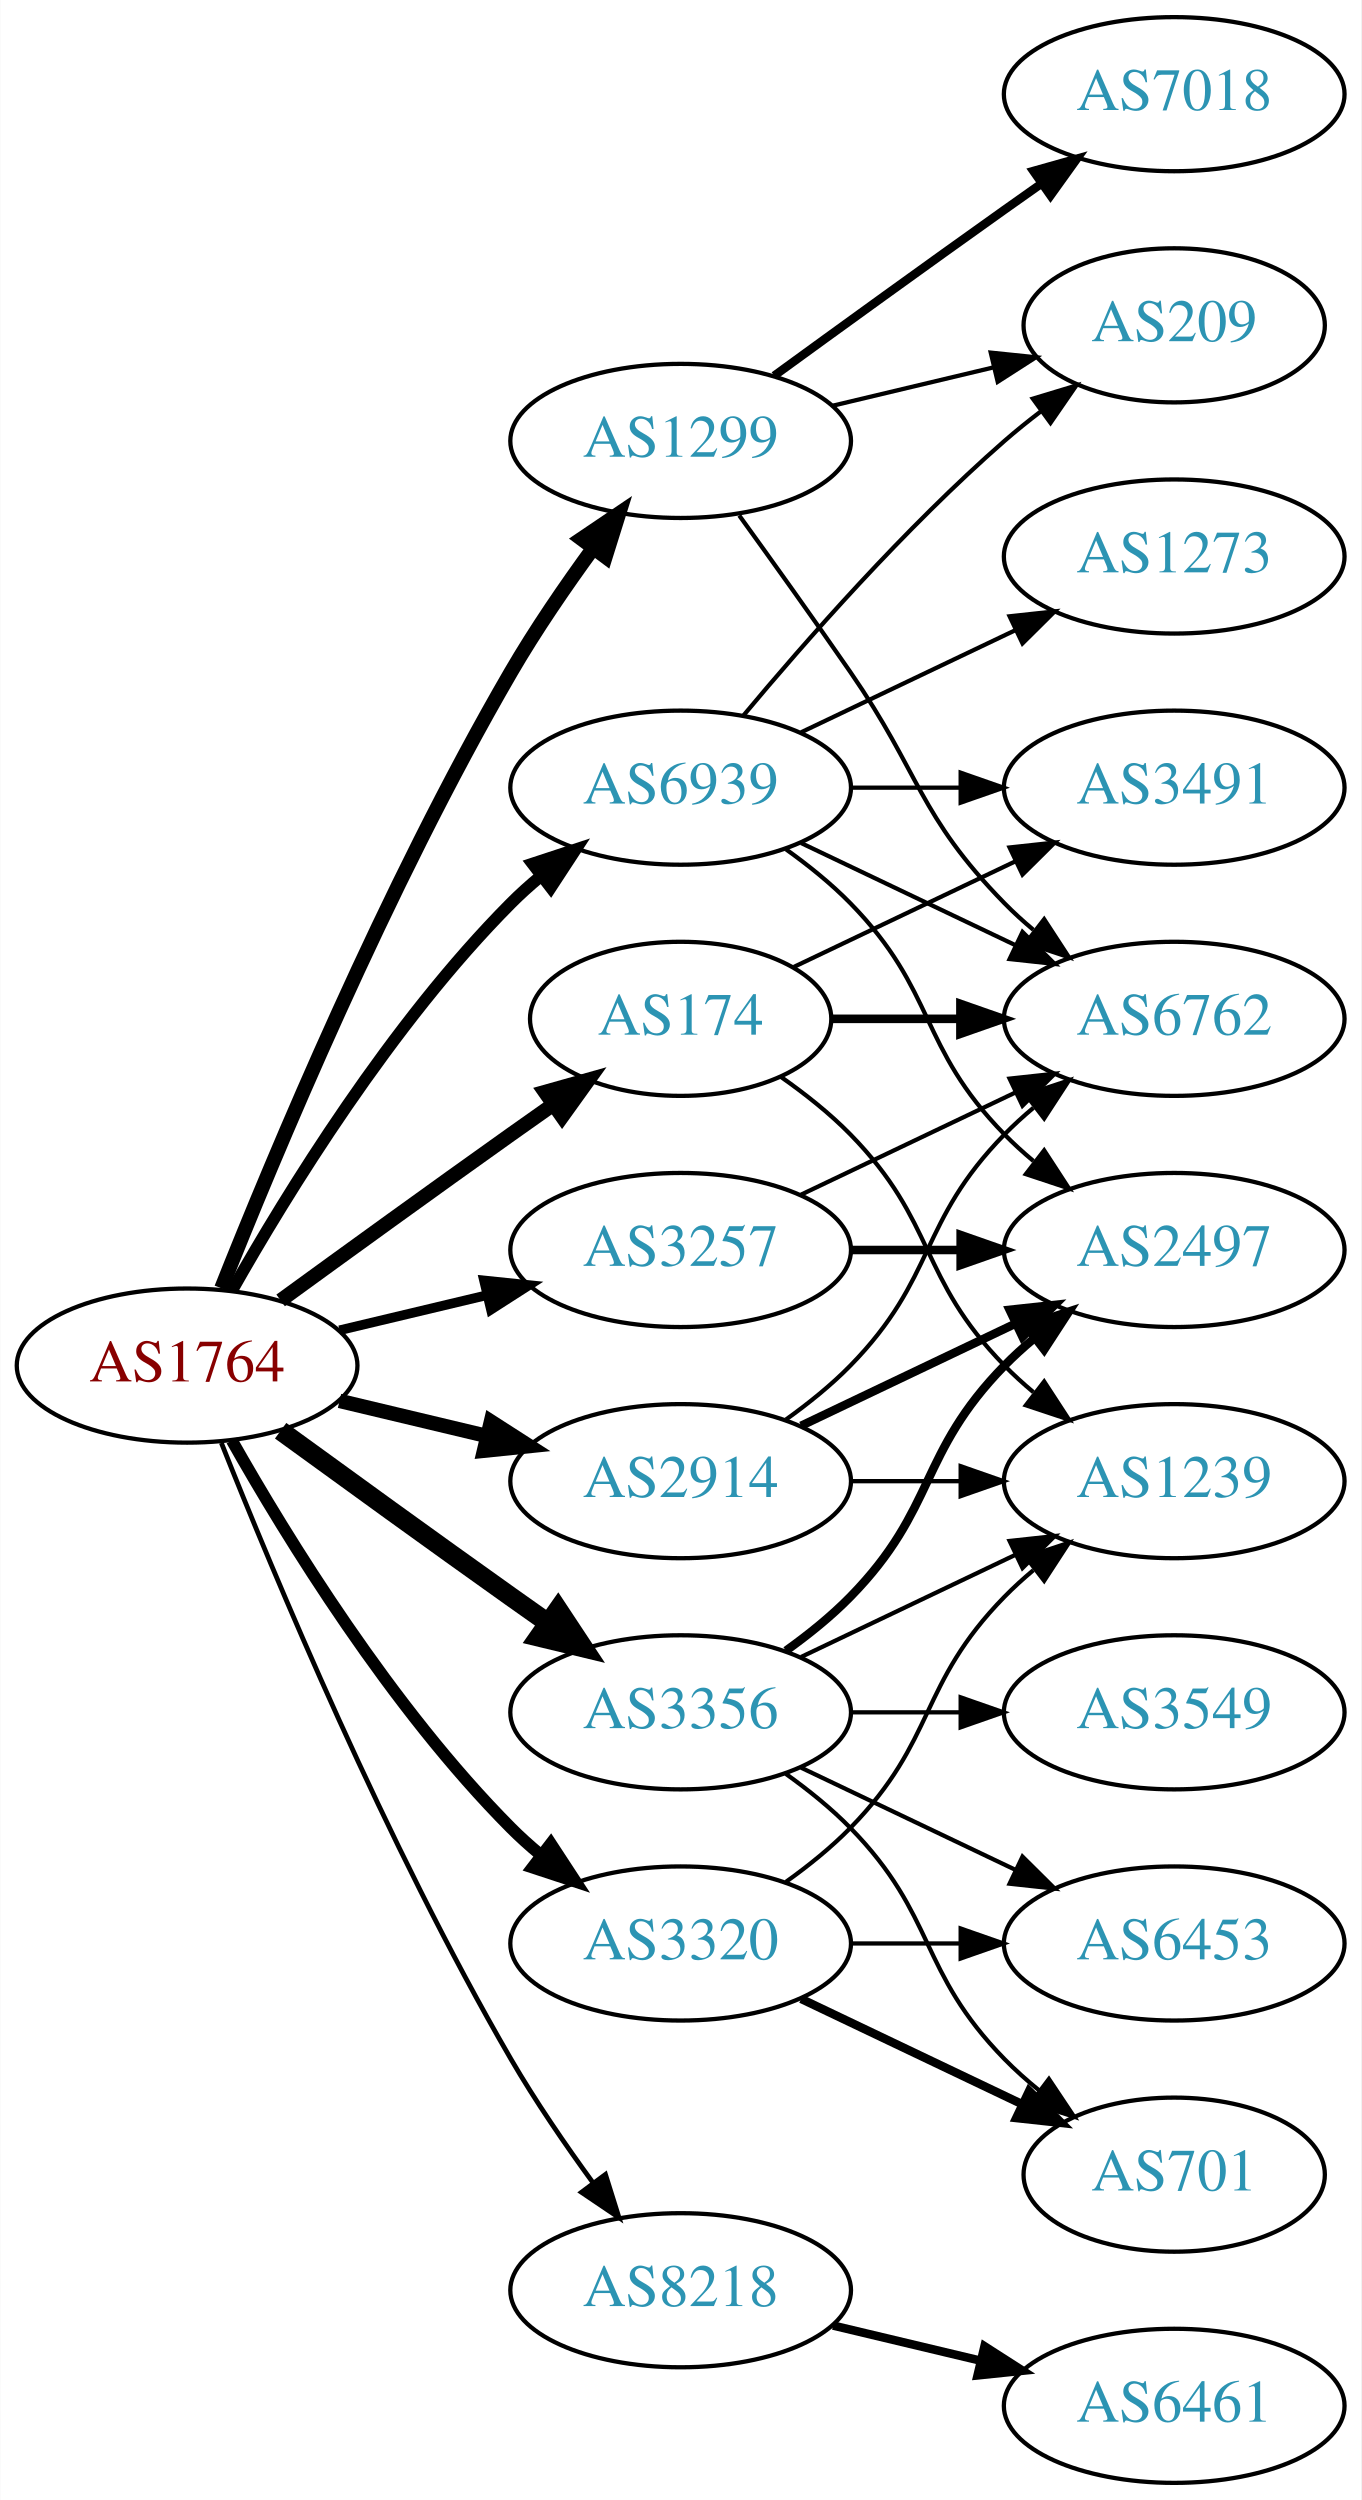
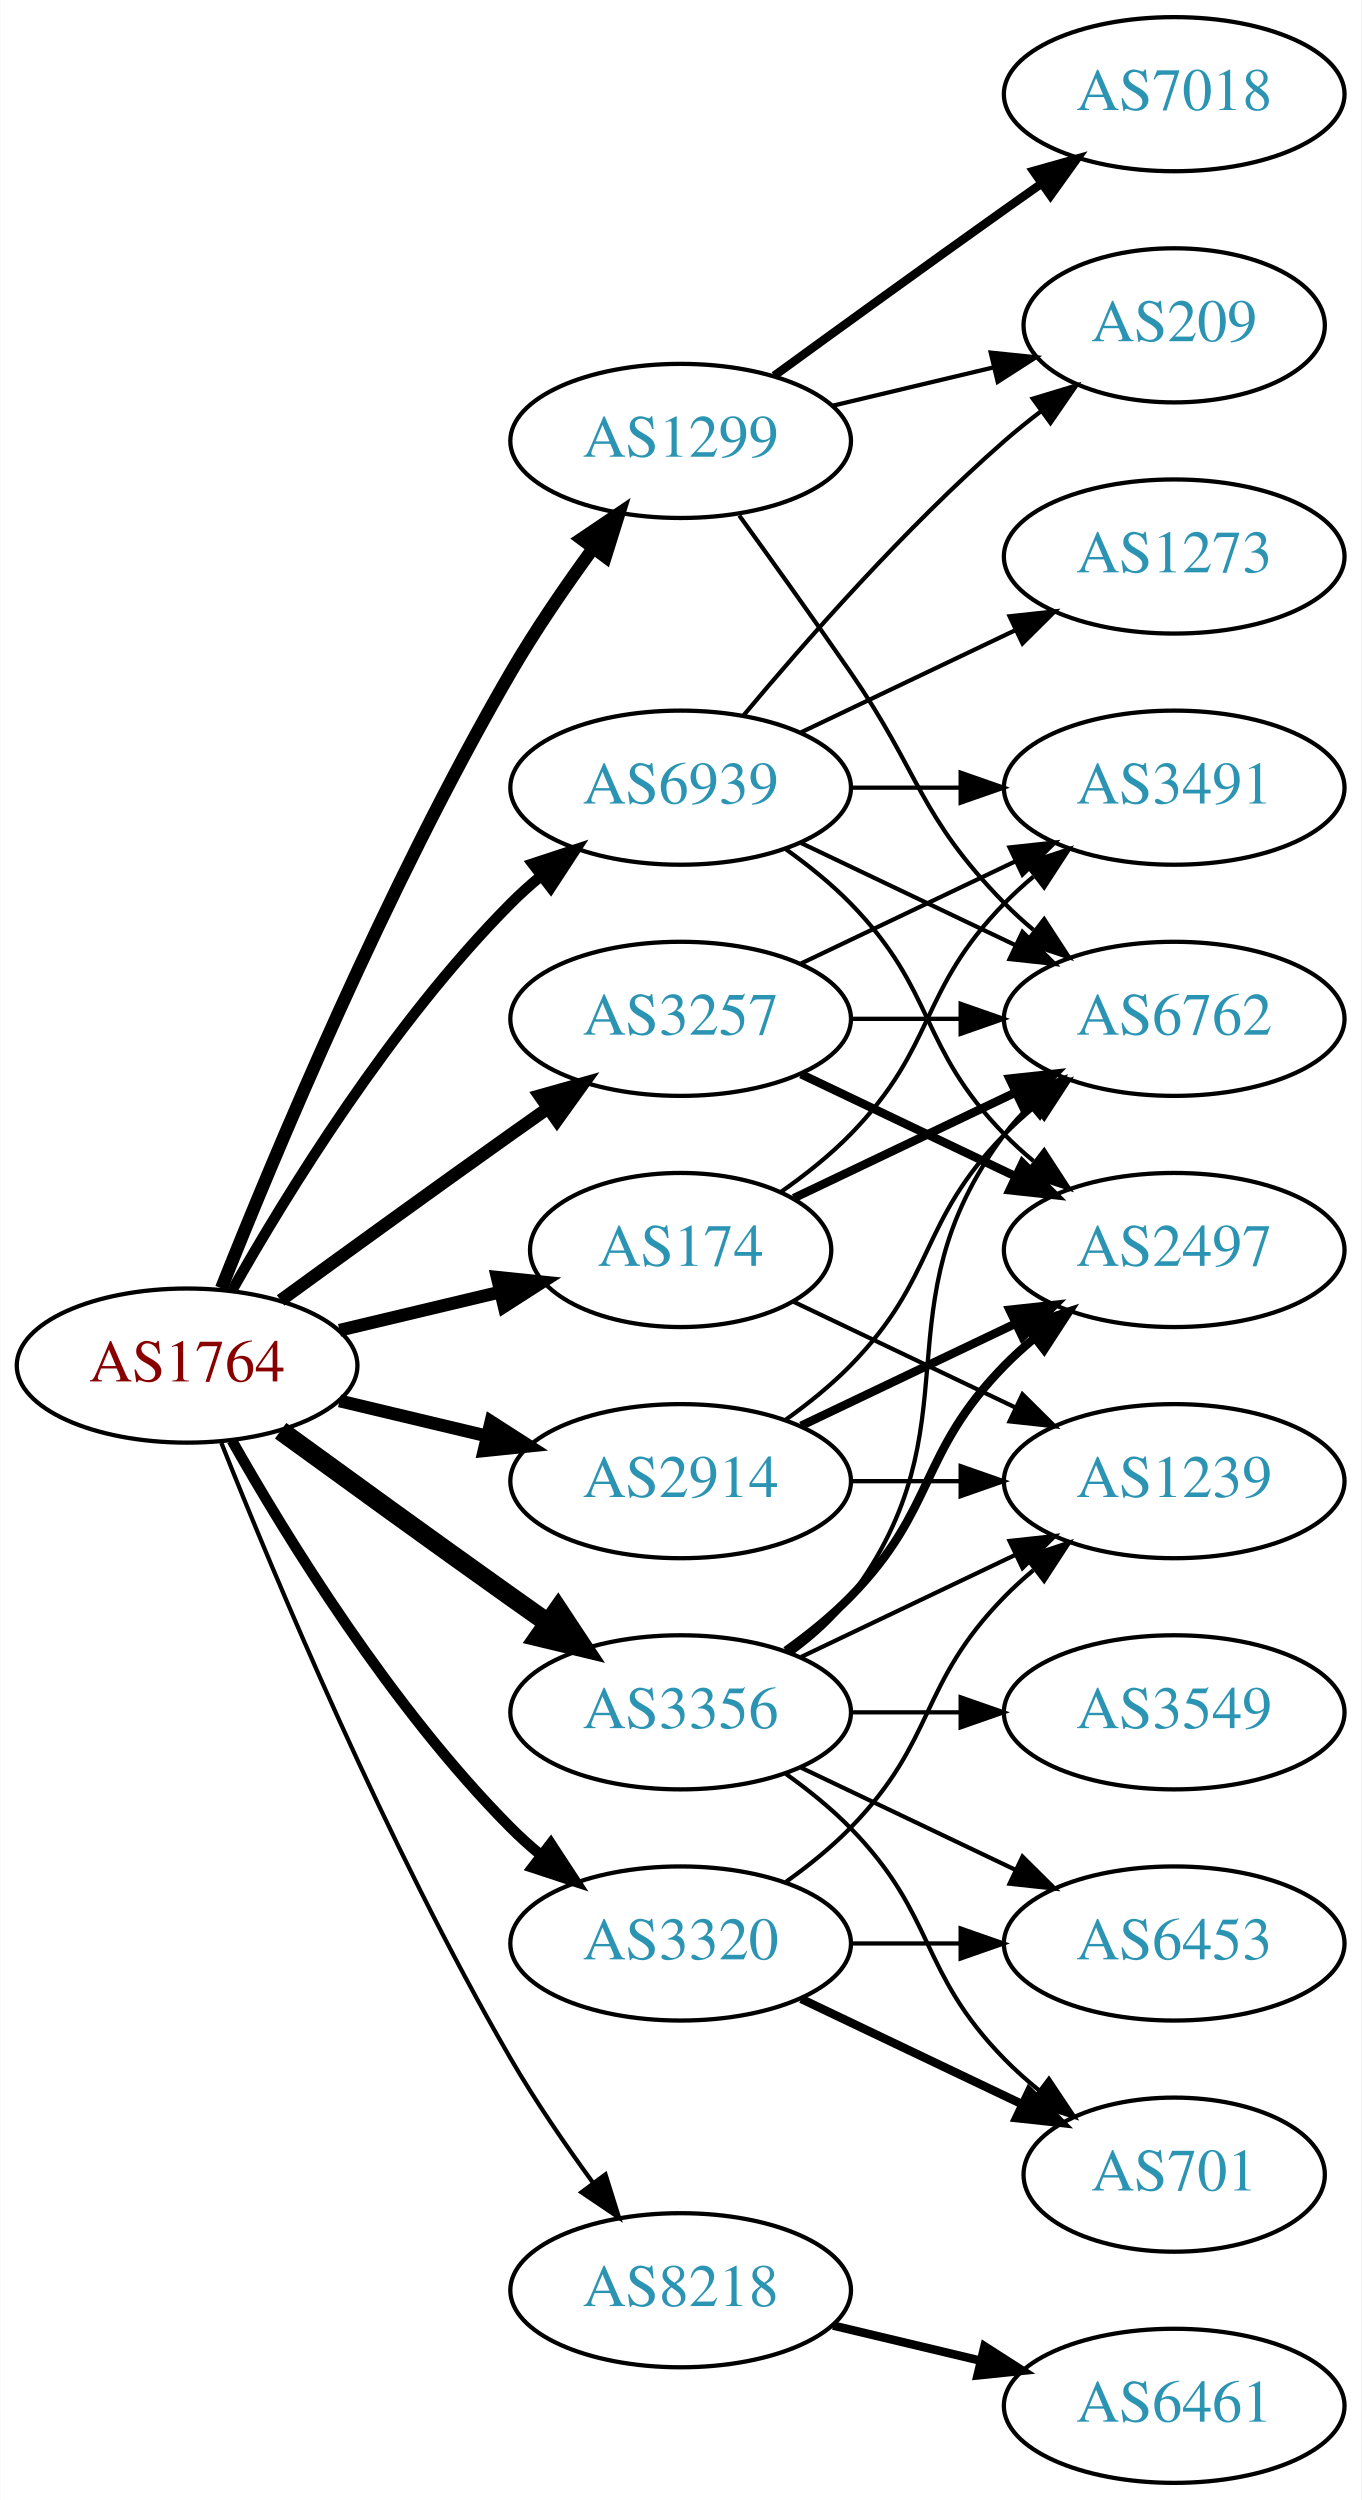
<svg xmlns="http://www.w3.org/2000/svg" xmlns:xlink="http://www.w3.org/1999/xlink" width="318pt" height="584pt" viewBox="0.00 0.00 317.88 584.00">
  <g id="graph0" class="graph" transform="scale(1 1) rotate(0) translate(4 580)">
    <polygon fill="white" stroke="none" points="-4,4 -4,-580 313.879,-580 313.879,4 -4,4" />
    <g id="node1" class="node">
      <g id="a_node1">
        <a xlink:href="/asn/1764" xlink:title="AS1764 ~ NEXTLAYER-AS [AT]">
          <ellipse fill="#ffffff" stroke="black" cx="39.647" cy="-261" rx="39.794" ry="18" />
          <text text-anchor="middle" x="39.647" y="-257.3" font-family="Times,serif" font-size="14.00" fill="#880000">AS1764</text>
        </a>
      </g>
    </g>
    <g id="node2" class="node">
      <g id="a_node2">
        <a xlink:href="/asn/174" xlink:title="AS174 ~ Cogent Communications [US]">
-           <ellipse fill="#ffffff" stroke="black" cx="154.939" cy="-342" rx="35.194" ry="18" />
-           <text text-anchor="middle" x="154.939" y="-338.3" font-family="Times,serif" font-size="14.00" fill="#2c94b3">AS174</text>
+           <ellipse fill="#ffffff" stroke="black" cx="154.939" cy="-288" rx="35.194" ry="18" />
+           <text text-anchor="middle" x="154.939" y="-284.3" font-family="Times,serif" font-size="14.00" fill="#2c94b3">AS174</text>
        </a>
      </g>
    </g>
    <g id="edge1" class="edge">
-       <path fill="none" stroke="black" stroke-width="3.375" d="M61.495,-276.222C76.429,-287.091 97.042,-302.025 115.293,-315 118.503,-317.282 121.872,-319.661 125.227,-322.018" />
-       <polygon fill="black" stroke="black" stroke-width="3.375" points="123.239,-324.899 133.438,-327.77 127.255,-319.166 123.239,-324.899" />
+       <path fill="none" stroke="black" stroke-width="3" d="M75.254,-269.248C87.048,-272.058 100.353,-275.229 112.62,-278.153" />
+       <polygon fill="black" stroke="black" stroke-width="3" points="112.086,-281.624 122.625,-280.537 113.709,-274.814 112.086,-281.624" />
    </g>
    <g id="node3" class="node">
      <g id="a_node3">
        <a xlink:href="/asn/1299" xlink:title="AS1299 ~ Telia Carrier [EU]">
          <ellipse fill="#ffffff" stroke="black" cx="154.939" cy="-477" rx="39.794" ry="18" />
          <text text-anchor="middle" x="154.939" y="-473.3" font-family="Times,serif" font-size="14.00" fill="#2c94b3">AS1299</text>
        </a>
      </g>
    </g>
    <g id="edge2" class="edge">
-       <path fill="none" stroke="black" stroke-width="3.375" d="M47.65,-279.051C59.777,-309.57 86.195,-372.933 115.293,-423 121,-432.819 128.038,-443.078 134.537,-451.984" />
-       <polygon fill="black" stroke="black" stroke-width="3.375" points="131.763,-454.119 140.542,-460.05 137.377,-449.938 131.763,-454.119" />
+       <path fill="none" stroke="black" stroke-width="3" d="M47.65,-279.051C59.777,-309.57 86.195,-372.933 115.293,-423 121,-432.819 128.038,-443.078 134.537,-451.984" />
+       <polygon fill="black" stroke="black" stroke-width="3" points="131.763,-454.119 140.542,-460.05 137.377,-449.938 131.763,-454.119" />
    </g>
    <g id="node4" class="node">
      <g id="a_node4">
        <a xlink:href="/asn/2914" xlink:title="AS2914 ~ NTT America, Inc. [US]">
          <ellipse fill="#ffffff" stroke="black" cx="154.939" cy="-234" rx="39.794" ry="18" />
          <text text-anchor="middle" x="154.939" y="-230.3" font-family="Times,serif" font-size="14.00" fill="#2c94b3">AS2914</text>
        </a>
      </g>
    </g>
    <g id="edge3" class="edge">
-       <path fill="none" stroke="black" stroke-width="3.375" d="M75.254,-252.752C86.125,-250.162 98.279,-247.265 109.722,-244.538" />
-       <polygon fill="black" stroke="black" stroke-width="3.375" points="110.628,-247.92 119.544,-242.197 109.005,-241.111 110.628,-247.92" />
+       <path fill="none" stroke="black" stroke-width="3" d="M75.254,-252.752C86.125,-250.162 98.279,-247.265 109.722,-244.538" />
+       <polygon fill="black" stroke="black" stroke-width="3" points="110.628,-247.92 119.544,-242.197 109.005,-241.111 110.628,-247.92" />
    </g>
    <g id="node5" class="node">
      <g id="a_node5">
        <a xlink:href="/asn/3257" xlink:title="AS3257 ~ GTT [DE]">
-           <ellipse fill="#ffffff" stroke="black" cx="154.939" cy="-288" rx="39.794" ry="18" />
-           <text text-anchor="middle" x="154.939" y="-284.3" font-family="Times,serif" font-size="14.00" fill="#2c94b3">AS3257</text>
+           <ellipse fill="#ffffff" stroke="black" cx="154.939" cy="-342" rx="39.794" ry="18" />
+           <text text-anchor="middle" x="154.939" y="-338.3" font-family="Times,serif" font-size="14.00" fill="#2c94b3">AS3257</text>
        </a>
      </g>
    </g>
    <g id="edge4" class="edge">
-       <path fill="none" stroke="black" stroke-width="2.25" d="M75.254,-269.248C86.125,-271.838 98.279,-274.735 109.722,-277.462" />
-       <polygon fill="black" stroke="black" stroke-width="2.25" points="109.005,-280.889 119.544,-279.803 110.628,-274.08 109.005,-280.889" />
+       <path fill="none" stroke="black" stroke-width="3" d="M61.495,-276.222C76.429,-287.091 97.042,-302.025 115.293,-315 118.113,-317.005 121.056,-319.085 124.005,-321.159" />
+       <polygon fill="black" stroke="black" stroke-width="3" points="122.032,-324.05 132.229,-326.926 126.051,-318.319 122.032,-324.05" />
    </g>
    <g id="node6" class="node">
      <g id="a_node6">
        <a xlink:href="/asn/3320" xlink:title="AS3320 ~ DTAG [DE]">
          <ellipse fill="#ffffff" stroke="black" cx="154.939" cy="-126" rx="39.794" ry="18" />
          <text text-anchor="middle" x="154.939" y="-122.3" font-family="Times,serif" font-size="14.00" fill="#2c94b3">AS3320</text>
        </a>
      </g>
    </g>
    <g id="edge5" class="edge">
-       <path fill="none" stroke="black" stroke-width="2.812" d="M50.106,-243.51C62.888,-220.904 87.32,-181.114 115.293,-153 117.404,-150.879 119.7,-148.812 122.085,-146.829" />
-       <polygon fill="black" stroke="black" stroke-width="2.812" points="124.601,-149.31 130.401,-140.444 120.338,-143.758 124.601,-149.31" />
+       <path fill="none" stroke="black" stroke-width="2.5" d="M50.106,-243.51C62.888,-220.904 87.32,-181.114 115.293,-153 117.404,-150.879 119.7,-148.812 122.085,-146.829" />
+       <polygon fill="black" stroke="black" stroke-width="2.5" points="124.601,-149.31 130.401,-140.444 120.338,-143.758 124.601,-149.31" />
    </g>
    <g id="node7" class="node">
      <g id="a_node7">
        <a xlink:href="/asn/3356" xlink:title="AS3356 ~ Level 3 Parent, LLC [US]">
          <ellipse fill="#ffffff" stroke="black" cx="154.939" cy="-180" rx="39.794" ry="18" />
          <text text-anchor="middle" x="154.939" y="-176.3" font-family="Times,serif" font-size="14.00" fill="#2c94b3">AS3356</text>
        </a>
      </g>
    </g>
    <g id="edge6" class="edge">
      <path fill="none" stroke="black" stroke-width="4.5" d="M61.495,-245.778C76.429,-234.909 97.042,-219.975 115.293,-207 118.113,-204.995 121.056,-202.915 124.005,-200.841" />
      <polygon fill="black" stroke="black" stroke-width="4.5" points="126.302,-204.039 132.229,-195.074 121.781,-197.591 126.302,-204.039" />
    </g>
    <g id="node8" class="node">
      <g id="a_node8">
        <a xlink:href="/asn/8218" xlink:title="AS8218 ~ legacy Neotelecoms [FR]">
          <ellipse fill="#ffffff" stroke="black" cx="154.939" cy="-45" rx="39.794" ry="18" />
          <text text-anchor="middle" x="154.939" y="-41.3" font-family="Times,serif" font-size="14.00" fill="#2c94b3">AS8218</text>
        </a>
      </g>
    </g>
    <g id="edge7" class="edge">
-       <path fill="none" stroke="black" stroke-width="1.125" d="M47.65,-242.949C59.777,-212.43 86.195,-149.067 115.293,-99 121,-89.181 128.038,-78.922 134.537,-70.016" />
-       <polygon fill="black" stroke="black" stroke-width="1.125" points="137.377,-72.061 140.542,-61.95 131.763,-67.881 137.377,-72.061" />
+       <path fill="none" stroke="black" d="M47.65,-242.949C59.777,-212.43 86.195,-149.067 115.293,-99 121,-89.181 128.038,-78.922 134.537,-70.016" />
+       <polygon fill="black" stroke="black" points="137.377,-72.061 140.542,-61.95 131.763,-67.881 137.377,-72.061" />
    </g>
    <g id="node9" class="node">
      <g id="a_node9">
        <a xlink:href="/asn/6939" xlink:title="AS6939 ~ Hurricane Electric LLC [US]">
          <ellipse fill="#ffffff" stroke="black" cx="154.939" cy="-396" rx="39.794" ry="18" />
          <text text-anchor="middle" x="154.939" y="-392.3" font-family="Times,serif" font-size="14.00" fill="#2c94b3">AS6939</text>
        </a>
      </g>
    </g>
    <g id="edge8" class="edge">
-       <path fill="none" stroke="black" stroke-width="2.812" d="M50.106,-278.49C62.888,-301.096 87.32,-340.886 115.293,-369 117.404,-371.121 119.7,-373.188 122.085,-375.171" />
-       <polygon fill="black" stroke="black" stroke-width="2.812" points="120.338,-378.242 130.401,-381.556 124.601,-372.69 120.338,-378.242" />
+       <path fill="none" stroke="black" stroke-width="2.5" d="M50.106,-278.49C62.888,-301.096 87.32,-340.886 115.293,-369 117.404,-371.121 119.7,-373.188 122.085,-375.171" />
+       <polygon fill="black" stroke="black" stroke-width="2.5" points="120.338,-378.242 130.401,-381.556 124.601,-372.69 120.338,-378.242" />
    </g>
    <g id="node10" class="node">
      <g id="a_node10">
        <a xlink:href="/asn/6762" xlink:title="AS6762 ~ TELECOM ITALIA SPARKLE S.p.A. [IT]">
          <ellipse fill="#ffffff" stroke="black" cx="270.232" cy="-342" rx="39.794" ry="18" />
          <text text-anchor="middle" x="270.232" y="-338.3" font-family="Times,serif" font-size="14.00" fill="#2c94b3">AS6762</text>
        </a>
      </g>
    </g>
    <g id="edge9" class="edge">
-       <path fill="none" stroke="black" stroke-width="2" d="M190.239,-342C199.616,-342 209.966,-342 220.001,-342" />
-       <polygon fill="black" stroke="black" stroke-width="2" points="220.289,-345.5 230.289,-342 220.289,-338.5 220.289,-345.5" />
+       <path fill="none" stroke="black" stroke-width="2" d="M181.365,-300.119C196.667,-307.413 216.391,-316.814 233.273,-324.86" />
+       <polygon fill="black" stroke="black" stroke-width="2" points="231.78,-328.026 242.313,-329.169 234.792,-321.707 231.78,-328.026" />
    </g>
    <g id="node11" class="node">
      <g id="a_node11">
        <a xlink:href="/asn/3491" xlink:title="AS3491 ~ PCCW Global, Inc. [US]">
          <ellipse fill="#ffffff" stroke="black" cx="270.232" cy="-396" rx="39.794" ry="18" />
          <text text-anchor="middle" x="270.232" y="-392.3" font-family="Times,serif" font-size="14.00" fill="#2c94b3">AS3491</text>
        </a>
      </g>
    </g>
    <g id="edge10" class="edge">
-       <path fill="none" stroke="black" d="M181.365,-354.119C196.667,-361.413 216.391,-370.814 233.273,-378.86" />
-       <polygon fill="black" stroke="black" points="231.78,-382.026 242.313,-383.169 234.792,-375.707 231.78,-382.026" />
+       <path fill="none" stroke="black" d="M178.322,-301.532C183.964,-305.49 189.778,-310.086 194.586,-315 214.758,-335.617 210.413,-348.383 230.586,-369 232.679,-371.139 234.962,-373.218 237.339,-375.21" />
+       <polygon fill="black" stroke="black" points="235.582,-378.275 245.638,-381.611 239.857,-372.732 235.582,-378.275" />
    </g>
    <g id="node12" class="node">
      <g id="a_node12">
        <a xlink:href="/asn/1239" xlink:title="AS1239 ~ Sprint [US]">
          <ellipse fill="#ffffff" stroke="black" cx="270.232" cy="-234" rx="39.794" ry="18" />
          <text text-anchor="middle" x="270.232" y="-230.3" font-family="Times,serif" font-size="14.00" fill="#2c94b3">AS1239</text>
        </a>
      </g>
    </g>
    <g id="edge11" class="edge">
-       <path fill="none" stroke="black" d="M178.322,-328.468C183.964,-324.51 189.778,-319.914 194.586,-315 214.758,-294.383 210.413,-281.617 230.586,-261 232.679,-258.861 234.962,-256.782 237.339,-254.79" />
-       <polygon fill="black" stroke="black" points="239.857,-257.268 245.638,-248.389 235.582,-251.725 239.857,-257.268" />
-     </g>
-     <g id="edge13" class="edge">
+       <path fill="none" stroke="black" d="M181.365,-275.881C196.667,-268.587 216.391,-259.186 233.273,-251.14" />
+       <polygon fill="black" stroke="black" points="234.792,-254.293 242.313,-246.831 231.78,-247.974 234.792,-254.293" />
+     </g>
+     <g id="edge12" class="edge">
      <path fill="none" stroke="black" d="M168.619,-459.594C176.234,-449.063 186.067,-435.33 194.586,-423 210.982,-399.269 210.413,-389.617 230.586,-369 232.679,-366.861 234.962,-364.782 237.339,-362.79" />
      <polygon fill="black" stroke="black" points="239.857,-365.268 245.638,-356.389 235.582,-359.725 239.857,-365.268" />
    </g>
    <g id="node13" class="node">
      <g id="a_node13">
        <a xlink:href="/asn/7018" xlink:title="AS7018 ~ AT&amp;T Services, Inc. [US]">
          <ellipse fill="#ffffff" stroke="black" cx="270.232" cy="-558" rx="39.794" ry="18" />
          <text text-anchor="middle" x="270.232" y="-554.3" font-family="Times,serif" font-size="14.00" fill="#2c94b3">AS7018</text>
        </a>
      </g>
    </g>
-     <g id="edge12" class="edge">
+     <g id="edge13" class="edge">
      <path fill="none" stroke="black" stroke-width="2" d="M176.788,-492.222C191.722,-503.091 212.335,-518.025 230.586,-531 233.406,-533.005 236.349,-535.085 239.297,-537.159" />
      <polygon fill="black" stroke="black" stroke-width="2" points="237.325,-540.05 247.522,-542.926 241.344,-534.319 237.325,-540.05" />
    </g>
    <g id="node14" class="node">
      <g id="a_node14">
        <a xlink:href="/asn/209" xlink:title="AS209 ~ CenturyLink Communications, LLC [US]">
          <ellipse fill="#ffffff" stroke="black" cx="270.232" cy="-504" rx="35.194" ry="18" />
          <text text-anchor="middle" x="270.232" y="-500.3" font-family="Times,serif" font-size="14.00" fill="#2c94b3">AS209</text>
        </a>
      </g>
    </g>
    <g id="edge14" class="edge">
      <path fill="none" stroke="black" d="M190.547,-485.248C202.341,-488.058 215.646,-491.229 227.913,-494.153" />
      <polygon fill="black" stroke="black" points="227.379,-497.624 237.918,-496.537 229.002,-490.814 227.379,-497.624" />
    </g>
-     <g id="edge17" class="edge">
+     <g id="edge15" class="edge">
      <path fill="none" stroke="black" d="M179.533,-248.389C184.789,-252.148 190.121,-256.437 194.586,-261 214.758,-281.617 210.413,-294.383 230.586,-315 232.679,-317.139 234.962,-319.218 237.339,-321.21" />
      <polygon fill="black" stroke="black" points="235.582,-324.275 245.638,-327.611 239.857,-318.732 235.582,-324.275" />
    </g>
    <g id="edge16" class="edge">
      <path fill="none" stroke="black" d="M194.612,-234C202.815,-234 211.579,-234 220.111,-234" />
      <polygon fill="black" stroke="black" points="220.35,-237.5 230.35,-234 220.35,-230.5 220.35,-237.5" />
    </g>
    <g id="node15" class="node">
      <g id="a_node15">
        <a xlink:href="/asn/2497" xlink:title="AS2497 ~ Internet Initiative Japan Inc. [JP]">
          <ellipse fill="#ffffff" stroke="black" cx="270.232" cy="-288" rx="39.794" ry="18" />
          <text text-anchor="middle" x="270.232" y="-284.3" font-family="Times,serif" font-size="14.00" fill="#2c94b3">AS2497</text>
        </a>
      </g>
    </g>
-     <g id="edge15" class="edge">
+     <g id="edge17" class="edge">
      <path fill="none" stroke="black" stroke-width="2" d="M183.076,-246.934C198.07,-254.081 216.891,-263.052 233.114,-270.785" />
      <polygon fill="black" stroke="black" stroke-width="2" points="231.784,-274.028 242.317,-275.171 234.796,-267.709 231.784,-274.028" />
    </g>
+     <g id="edge20" class="edge">
+       <path fill="none" stroke="black" d="M194.612,-342C202.815,-342 211.579,-342 220.111,-342" />
+       <polygon fill="black" stroke="black" points="220.35,-345.5 230.35,-342 220.35,-338.5 220.35,-345.5" />
+     </g>
    <g id="edge19" class="edge">
-       <path fill="none" stroke="black" d="M183.076,-300.934C198.07,-308.081 216.891,-317.052 233.114,-324.785" />
-       <polygon fill="black" stroke="black" points="231.784,-328.028 242.317,-329.171 234.796,-321.709 231.784,-328.028" />
+       <path fill="none" stroke="black" d="M183.076,-354.934C198.07,-362.081 216.891,-371.052 233.114,-378.785" />
+       <polygon fill="black" stroke="black" points="231.784,-382.028 242.317,-383.171 234.796,-375.709 231.784,-382.028" />
    </g>
    <g id="edge18" class="edge">
-       <path fill="none" stroke="black" stroke-width="2" d="M194.612,-288C202.815,-288 211.579,-288 220.111,-288" />
-       <polygon fill="black" stroke="black" stroke-width="2" points="220.35,-291.5 230.35,-288 220.35,-284.5 220.35,-291.5" />
-     </g>
-     <g id="edge20" class="edge">
+       <path fill="none" stroke="black" stroke-width="2" d="M183.076,-329.066C198.07,-321.919 216.891,-312.948 233.114,-305.215" />
+       <polygon fill="black" stroke="black" stroke-width="2" points="234.796,-308.291 242.317,-300.829 231.784,-301.972 234.796,-308.291" />
+     </g>
+     <g id="edge22" class="edge">
      <path fill="none" stroke="black" d="M179.533,-140.389C184.789,-144.148 190.121,-148.437 194.586,-153 214.758,-173.617 210.413,-186.383 230.586,-207 232.679,-209.139 234.962,-211.218 237.339,-213.21" />
      <polygon fill="black" stroke="black" points="235.582,-216.275 245.638,-219.611 239.857,-210.732 235.582,-216.275" />
    </g>
    <g id="node16" class="node">
      <g id="a_node16">
        <a xlink:href="/asn/701" xlink:title="AS701 ~ UUNET [US]">
          <ellipse fill="#ffffff" stroke="black" cx="270.232" cy="-72" rx="35.194" ry="18" />
          <text text-anchor="middle" x="270.232" y="-68.3" font-family="Times,serif" font-size="14.00" fill="#2c94b3">AS701</text>
        </a>
      </g>
    </g>
    <g id="edge21" class="edge">
      <path fill="none" stroke="black" stroke-width="2" d="M183.076,-113.066C198.508,-105.71 217.993,-96.423 234.528,-88.541" />
      <polygon fill="black" stroke="black" stroke-width="2" points="236.349,-91.551 243.87,-84.089 233.337,-85.232 236.349,-91.551" />
    </g>
    <g id="node17" class="node">
      <g id="a_node17">
        <a xlink:href="/asn/6453" xlink:title="AS6453 ~ TATA COMMUNICATIONS (AMERICA) INC [US]">
          <ellipse fill="#ffffff" stroke="black" cx="270.232" cy="-126" rx="39.794" ry="18" />
          <text text-anchor="middle" x="270.232" y="-122.3" font-family="Times,serif" font-size="14.00" fill="#2c94b3">AS6453</text>
        </a>
      </g>
    </g>
-     <g id="edge22" class="edge">
+     <g id="edge23" class="edge">
      <path fill="none" stroke="black" d="M194.612,-126C202.815,-126 211.579,-126 220.111,-126" />
      <polygon fill="black" stroke="black" points="220.35,-129.5 230.35,-126 220.35,-122.5 220.35,-129.5" />
    </g>
-     <g id="edge23" class="edge">
+     <g id="edge24" class="edge">
+       <path fill="none" stroke="black" d="M180.87,-193.882C185.946,-197.611 190.864,-202.016 194.586,-207 224.857,-247.542 200.315,-274.458 230.586,-315 232.33,-317.336 234.338,-319.545 236.501,-321.617" />
+       <polygon fill="black" stroke="black" points="234.379,-324.405 244.302,-328.118 238.861,-319.027 234.379,-324.405" />
+     </g>
+     <g id="edge26" class="edge">
      <path fill="none" stroke="black" d="M183.076,-192.934C198.07,-200.081 216.891,-209.052 233.114,-216.785" />
      <polygon fill="black" stroke="black" points="231.784,-220.028 242.317,-221.171 234.796,-213.709 231.784,-220.028" />
    </g>
-     <g id="edge26" class="edge">
+     <g id="edge27" class="edge">
      <path fill="none" stroke="black" stroke-width="2" d="M179.533,-194.389C184.789,-198.148 190.121,-202.437 194.586,-207 214.758,-227.617 210.413,-240.383 230.586,-261 232.679,-263.139 234.962,-265.218 237.339,-267.21" />
      <polygon fill="black" stroke="black" stroke-width="2" points="235.582,-270.275 245.638,-273.611 239.857,-264.732 235.582,-270.275" />
    </g>
-     <g id="edge25" class="edge">
+     <g id="edge29" class="edge">
      <path fill="none" stroke="black" d="M179.533,-165.611C184.789,-161.852 190.121,-157.563 194.586,-153 214.758,-132.383 210.413,-119.617 230.586,-99 233.065,-96.466 235.812,-94.017 238.664,-91.696" />
      <polygon fill="black" stroke="black" points="240.967,-94.343 246.85,-85.532 236.756,-88.752 240.967,-94.343" />
    </g>
-     <g id="edge27" class="edge">
+     <g id="edge28" class="edge">
      <path fill="none" stroke="black" d="M183.076,-167.066C198.07,-159.919 216.891,-150.948 233.114,-143.215" />
      <polygon fill="black" stroke="black" points="234.796,-146.291 242.317,-138.829 231.784,-139.972 234.796,-146.291" />
    </g>
    <g id="node18" class="node">
      <g id="a_node18">
        <a xlink:href="/asn/3549" xlink:title="AS3549 ~ Level 3 Parent, LLC [US]">
          <ellipse fill="#ffffff" stroke="black" cx="270.232" cy="-180" rx="39.794" ry="18" />
          <text text-anchor="middle" x="270.232" y="-176.3" font-family="Times,serif" font-size="14.00" fill="#2c94b3">AS3549</text>
        </a>
      </g>
    </g>
-     <g id="edge24" class="edge">
+     <g id="edge25" class="edge">
      <path fill="none" stroke="black" d="M194.612,-180C202.815,-180 211.579,-180 220.111,-180" />
      <polygon fill="black" stroke="black" points="220.35,-183.5 230.35,-180 220.35,-176.5 220.35,-183.5" />
    </g>
    <g id="node19" class="node">
      <g id="a_node19">
        <a xlink:href="/asn/6461" xlink:title="AS6461 ~ Zayo Bandwidth [US]">
          <ellipse fill="#ffffff" stroke="black" cx="270.232" cy="-18" rx="39.794" ry="18" />
          <text text-anchor="middle" x="270.232" y="-14.3" font-family="Times,serif" font-size="14.00" fill="#2c94b3">AS6461</text>
        </a>
      </g>
    </g>
-     <g id="edge28" class="edge">
+     <g id="edge30" class="edge">
      <path fill="none" stroke="black" stroke-width="2" d="M190.547,-36.752C201.418,-34.162 213.572,-31.265 225.015,-28.538" />
      <polygon fill="black" stroke="black" stroke-width="2" points="225.921,-31.92 234.837,-26.197 224.298,-25.111 225.921,-31.92" />
    </g>
-     <g id="edge33" class="edge">
+     <g id="edge35" class="edge">
      <path fill="none" stroke="black" d="M183.076,-383.066C198.07,-375.919 216.891,-366.948 233.114,-359.215" />
      <polygon fill="black" stroke="black" points="234.796,-362.291 242.317,-354.829 231.784,-355.972 234.796,-362.291" />
    </g>
-     <g id="edge31" class="edge">
+     <g id="edge33" class="edge">
      <path fill="none" stroke="black" d="M194.612,-396C202.815,-396 211.579,-396 220.111,-396" />
      <polygon fill="black" stroke="black" points="220.35,-399.5 230.35,-396 220.35,-392.5 220.35,-399.5" />
    </g>
-     <g id="edge29" class="edge">
+     <g id="edge31" class="edge">
      <path fill="none" stroke="black" d="M169.569,-412.817C183.852,-429.929 207.398,-456.745 230.586,-477 233.256,-479.332 236.128,-481.648 239.059,-483.886" />
      <polygon fill="black" stroke="black" points="237.209,-486.87 247.35,-489.939 241.337,-481.216 237.209,-486.87" />
    </g>
-     <g id="edge30" class="edge">
+     <g id="edge34" class="edge">
      <path fill="none" stroke="black" d="M179.533,-381.611C184.789,-377.852 190.121,-373.563 194.586,-369 214.758,-348.383 210.413,-335.617 230.586,-315 232.679,-312.861 234.962,-310.782 237.339,-308.79" />
      <polygon fill="black" stroke="black" points="239.857,-311.268 245.638,-302.389 235.582,-305.725 239.857,-311.268" />
    </g>
    <g id="node20" class="node">
      <g id="a_node20">
        <a xlink:href="/asn/1273" xlink:title="AS1273 ~ Vodafone Group PLC [EU]">
          <ellipse fill="#ffffff" stroke="black" cx="270.232" cy="-450" rx="39.794" ry="18" />
          <text text-anchor="middle" x="270.232" y="-446.3" font-family="Times,serif" font-size="14.00" fill="#2c94b3">AS1273</text>
        </a>
      </g>
    </g>
    <g id="edge32" class="edge">
      <path fill="none" stroke="black" d="M183.076,-408.934C198.07,-416.081 216.891,-425.052 233.114,-432.785" />
      <polygon fill="black" stroke="black" points="231.784,-436.028 242.317,-437.171 234.796,-429.709 231.784,-436.028" />
    </g>
  </g>
</svg>
